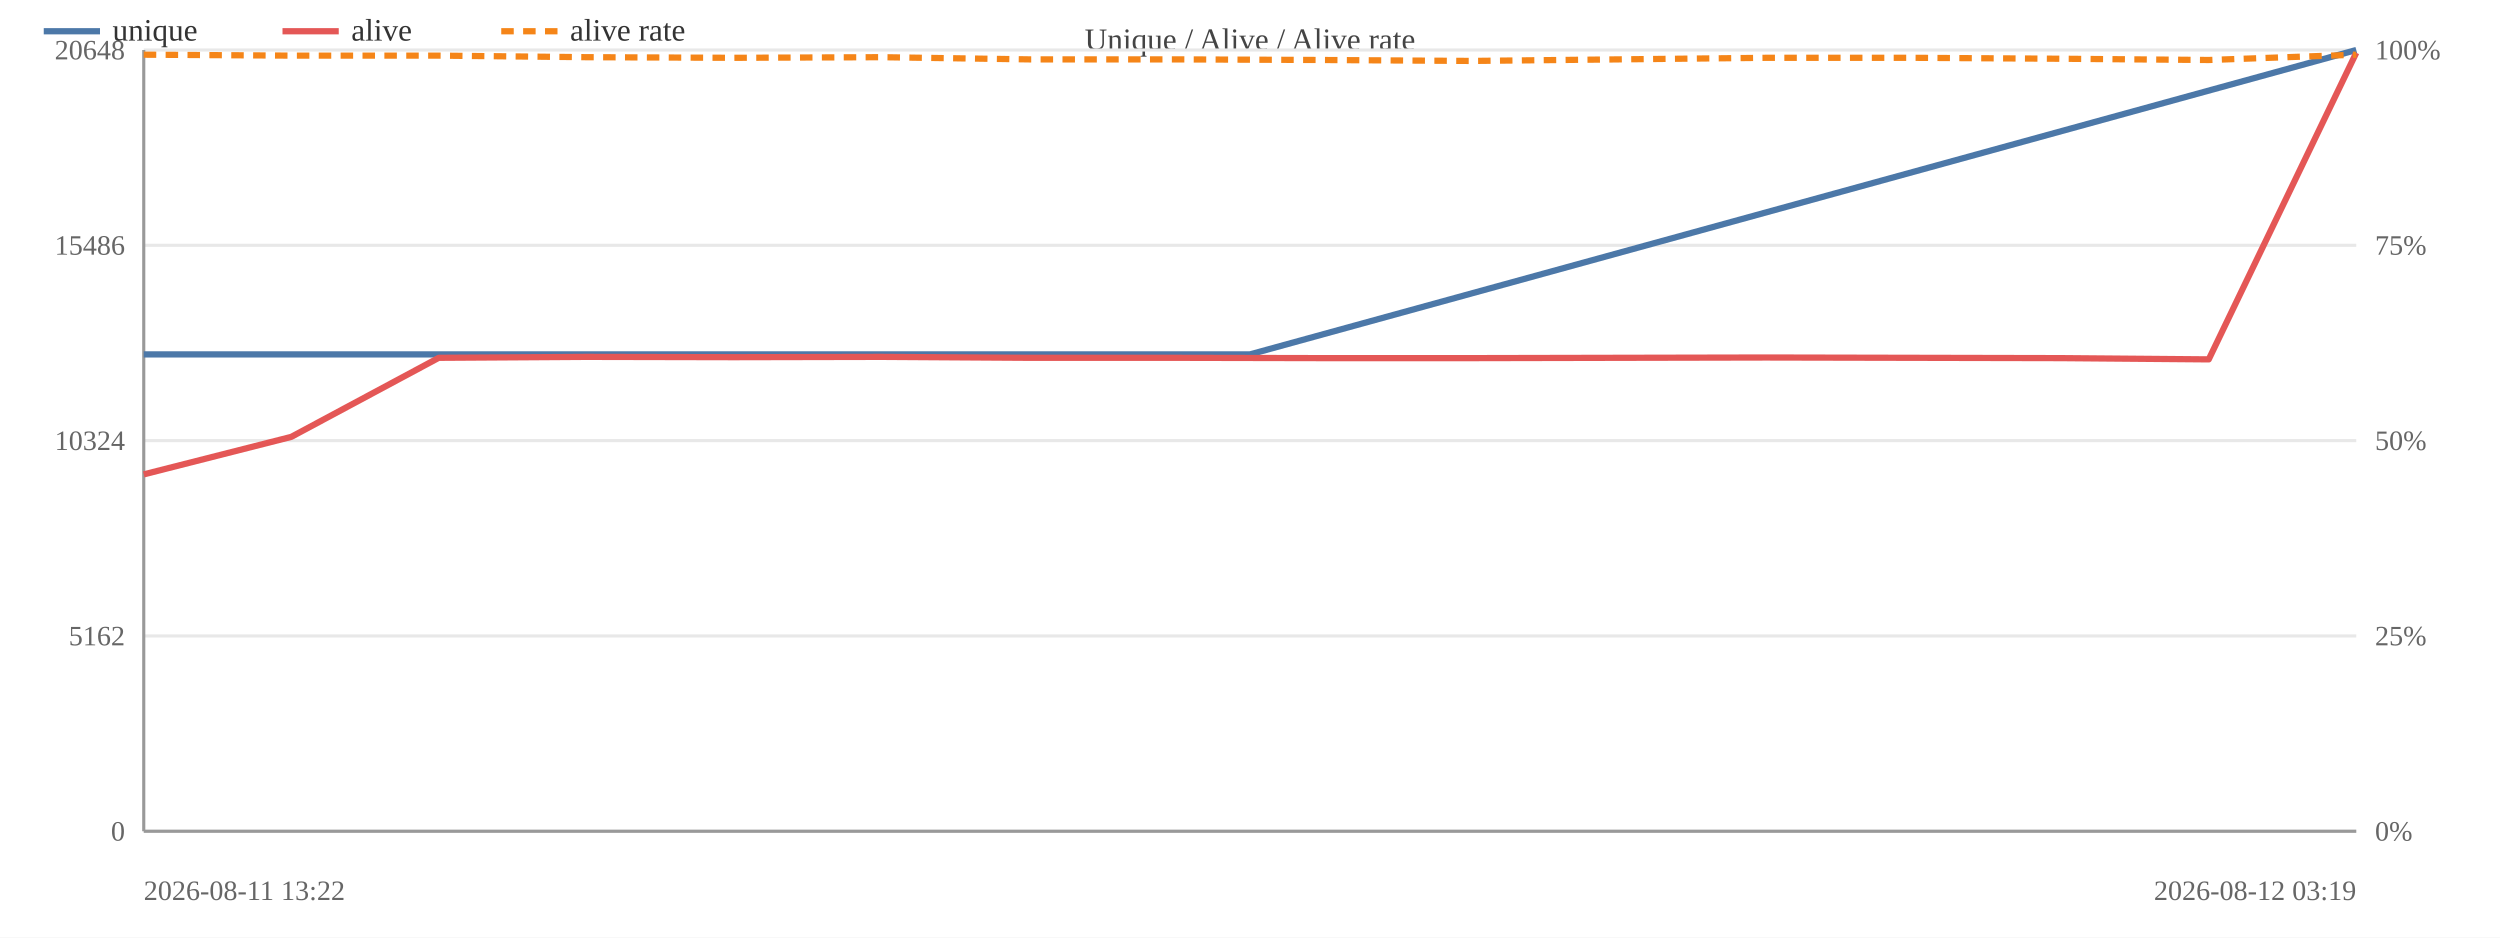
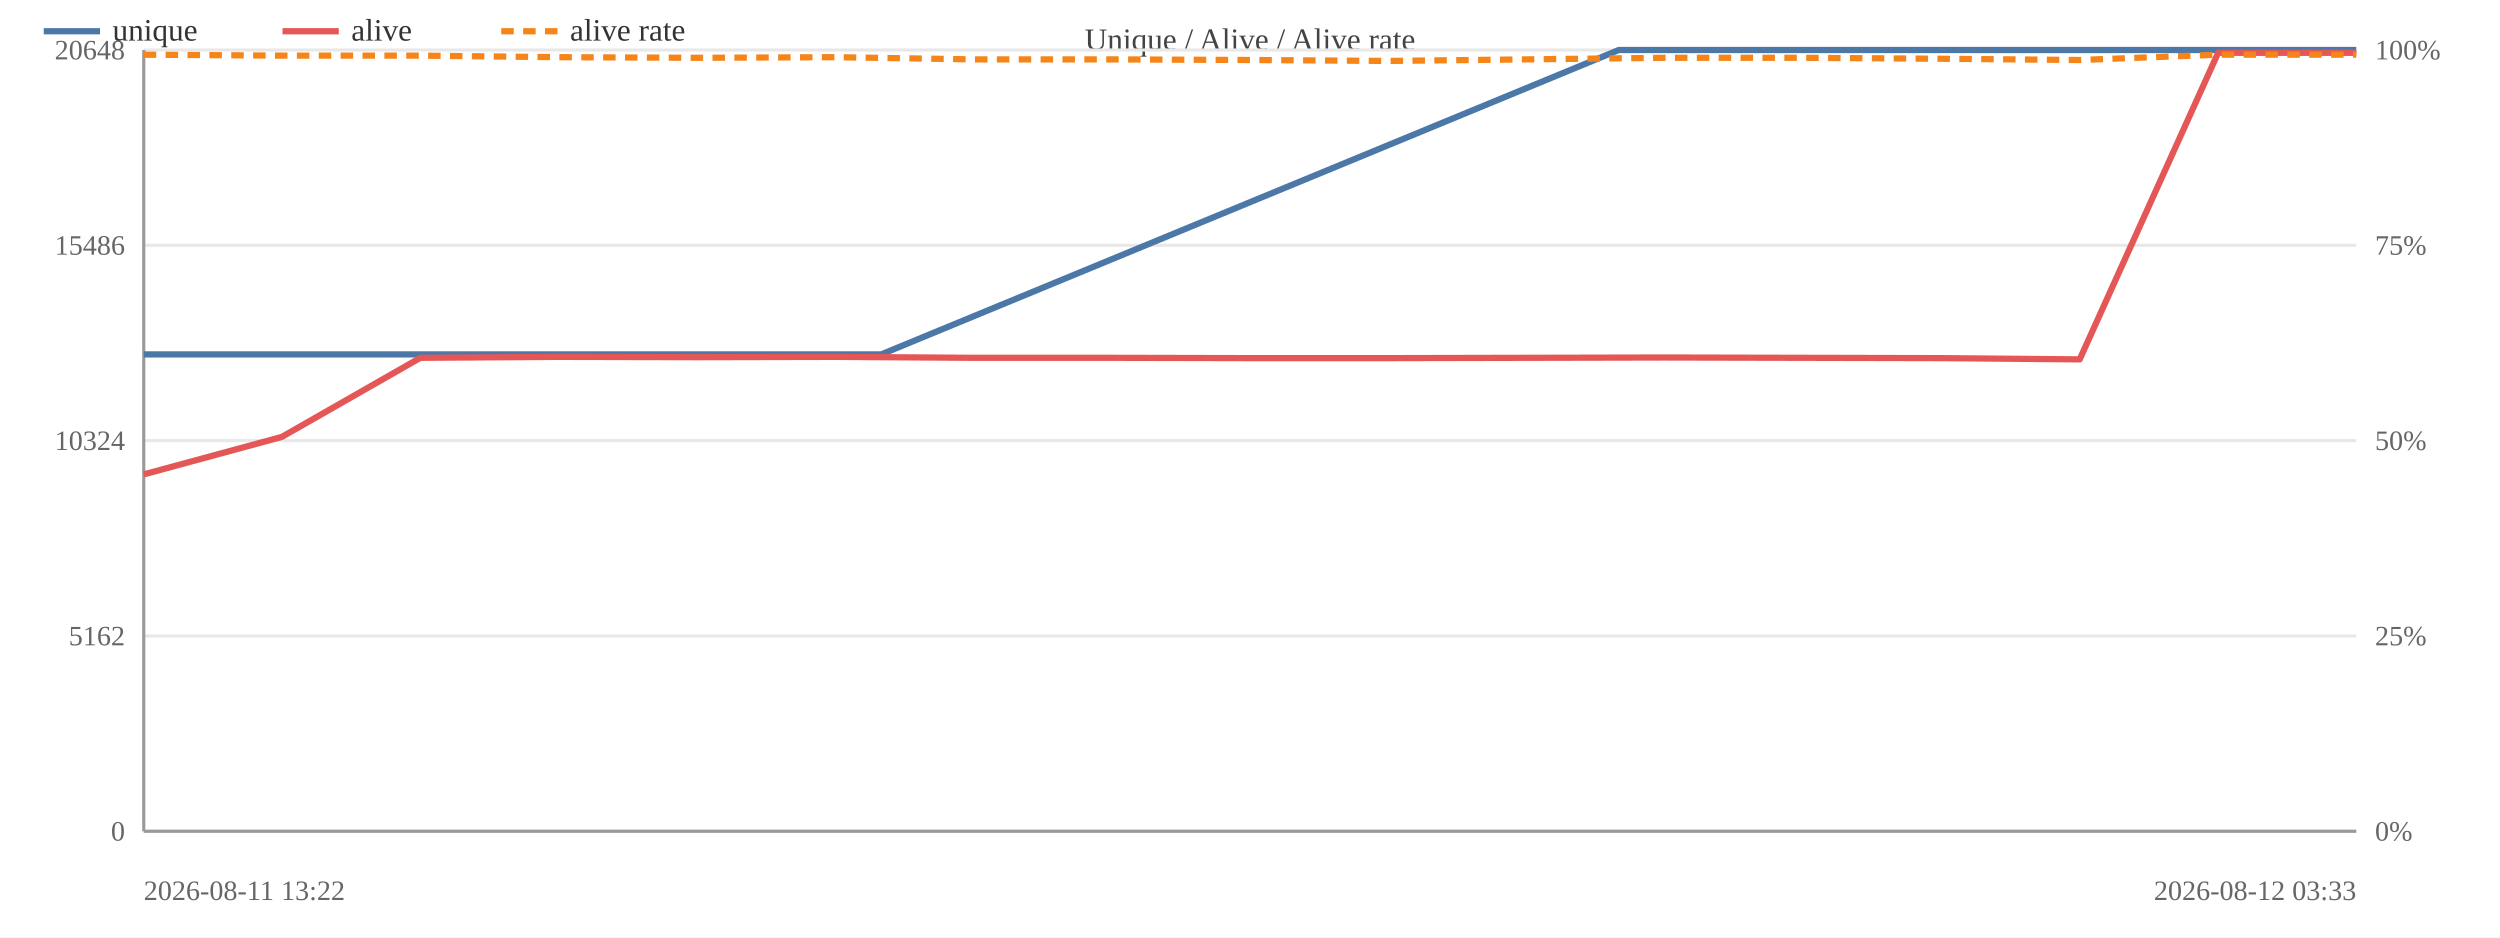
<svg xmlns="http://www.w3.org/2000/svg" width="800" height="300" viewBox="0 0 800 300">
  <rect width="800" height="300" fill="#ffffff" />
  <text x="400.0" y="16" font-size="10" text-anchor="middle" fill="#444">Unique / Alive / Alive rate</text>
  <line x1="46" y1="266.0" x2="754" y2="266.0" stroke="#e8e8e8" />
  <text x="40" y="269.0" font-size="9" text-anchor="end" fill="#666">0</text>
  <text x="760" y="269.0" font-size="9" fill="#666">0%</text>
  <line x1="46" y1="203.5" x2="754" y2="203.5" stroke="#e8e8e8" />
  <text x="40" y="206.5" font-size="9" text-anchor="end" fill="#666">5162</text>
  <text x="760" y="206.5" font-size="9" fill="#666">25%</text>
  <line x1="46" y1="141.0" x2="754" y2="141.0" stroke="#e8e8e8" />
  <text x="40" y="144.0" font-size="9" text-anchor="end" fill="#666">10324</text>
  <text x="760" y="144.0" font-size="9" fill="#666">50%</text>
  <line x1="46" y1="78.5" x2="754" y2="78.5" stroke="#e8e8e8" />
  <text x="40" y="81.5" font-size="9" text-anchor="end" fill="#666">15486</text>
  <text x="760" y="81.5" font-size="9" fill="#666">75%</text>
  <line x1="46" y1="16.0" x2="754" y2="16.0" stroke="#e8e8e8" />
  <text x="40" y="19.0" font-size="9" text-anchor="end" fill="#666">20648</text>
  <text x="760" y="19.0" font-size="9" fill="#666">100%</text>
  <line x1="46" y1="16" x2="46" y2="266" stroke="#999" />
  <line x1="46" y1="266" x2="754" y2="266" stroke="#999" />
-   <polyline fill="none" stroke="#4c78a8" stroke-width="2" stroke-linejoin="round" points="46.0,113.4 400.0,113.4 754.0,16.0" />
-   <polyline fill="none" stroke="#e45756" stroke-width="2" stroke-linejoin="round" points="46.0,151.8 93.2,139.8 140.4,114.5 187.6,114.2 234.8,114.3 282.0,114.2 329.2,114.5 376.4,114.5 423.6,114.6 470.8,114.6 518.0,114.5 565.2,114.4 612.4,114.5 659.6,114.6 706.8,115.0 754.0,16.9" />
-   <polyline fill="none" stroke="#f58518" stroke-width="2" stroke-dasharray="4,3" stroke-linejoin="round" points="46.0,17.5 93.2,17.8 140.4,17.8 187.6,18.3 234.8,18.5 282.0,18.3 329.2,19.0 376.4,19.0 423.6,19.2 470.8,19.5 518.0,19.0 565.2,18.5 612.4,18.5 659.6,18.8 706.8,19.2 754.0,17.5" />
+   <polyline fill="none" stroke="#4c78a8" stroke-width="2" stroke-linejoin="round" points="46.0,113.4 282.0,113.4 518.0,16.0 754.0,16.0" />
+   <polyline fill="none" stroke="#e45756" stroke-width="2" stroke-linejoin="round" points="46.0,151.8 90.2,139.8 134.5,114.5 178.8,114.2 223.0,114.3 267.2,114.2 311.5,114.5 355.8,114.5 400.0,114.6 444.2,114.6 488.5,114.5 532.8,114.4 577.0,114.5 621.2,114.6 665.5,115.0 709.8,16.9 754.0,16.9" />
+   <polyline fill="none" stroke="#f58518" stroke-width="2" stroke-dasharray="4,3" stroke-linejoin="round" points="46.0,17.5 90.2,17.8 134.5,17.8 178.8,18.3 223.0,18.5 267.2,18.3 311.5,19.0 355.8,19.0 400.0,19.2 444.2,19.5 488.5,19.0 532.8,18.5 577.0,18.5 621.2,18.8 665.5,19.2 709.8,17.5 754.0,17.5" />
  <text x="46" y="288" font-size="9" fill="#666">2026-08-11 13:22</text>
-   <text x="754" y="288" font-size="9" text-anchor="end" fill="#666">2026-08-12 03:19</text>
+   <text x="754" y="288" font-size="9" text-anchor="end" fill="#666">2026-08-12 03:33</text>
  <line x1="14" y1="10" x2="32" y2="10" stroke="#4c78a8" stroke-width="2" />
  <text x="36" y="13" font-size="10" fill="#333">unique</text>
  <line x1="90.4" y1="10" x2="108.4" y2="10" stroke="#e45756" stroke-width="2" />
  <text x="112.4" y="13" font-size="10" fill="#333">alive</text>
  <line x1="160.4" y1="10" x2="178.4" y2="10" stroke="#f58518" stroke-width="2" stroke-dasharray="4,3" />
  <text x="182.4" y="13" font-size="10" fill="#333">alive rate</text>
</svg>
